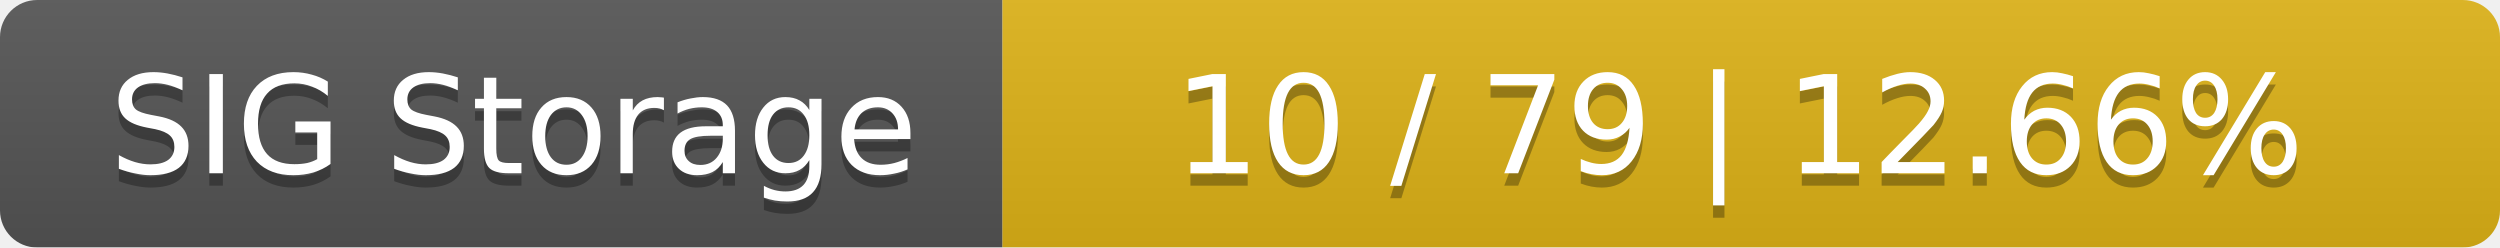
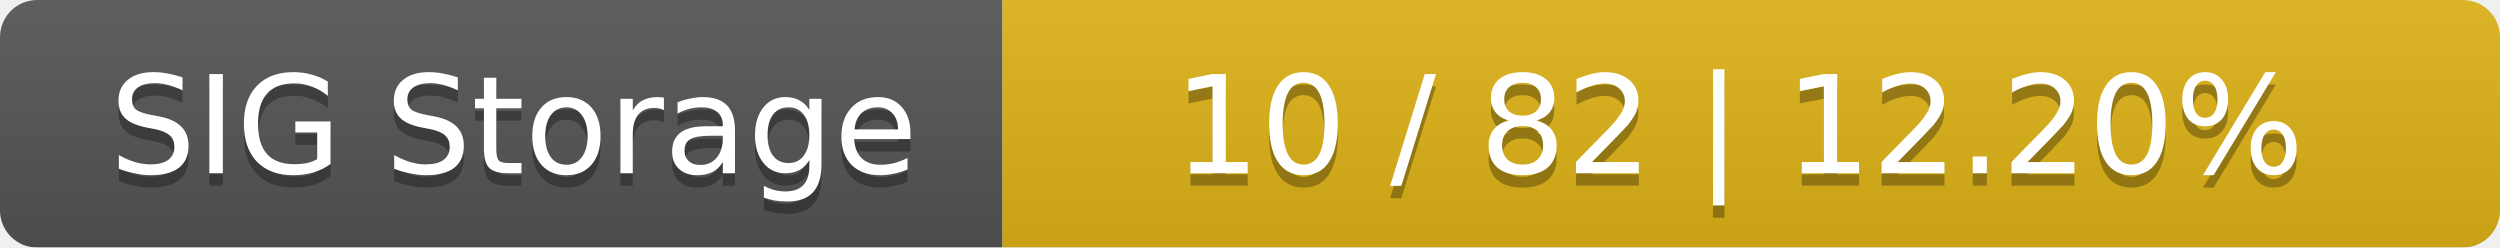
<svg xmlns="http://www.w3.org/2000/svg" width="202" height="20">
  <linearGradient id="smooth" x2="0" y2="100%">
    <stop offset="0" stop-color="#bbb" stop-opacity=".1" />
    <stop offset="1" stop-opacity=".1" />
  </linearGradient>
  <mask id="round">
    <rect width="202" height="20" rx="3" fill="#fff" />
  </mask>
  <g mask="url(#round)">
    <rect width="81" height="20" fill="#555" />
    <rect x="81" width="121" height="20" fill="#dfb317" />
    <rect width="202" height="20" fill="url(#smooth)" />
  </g>
  <g fill="#fff" text-anchor="middle" font-family="DejaVu Sans,Verdana,Geneva,sans-serif" font-size="11">
    <text x="41.5" y="15" fill="#010101" fill-opacity=".3">SIG Storage</text>
    <text x="41.5" y="14">SIG Storage</text>
-     <text x="140.5" y="15" fill="#010101" fill-opacity=".3">10 / 79    |    12.66%</text>
-     <text x="140.5" y="14">10 / 79    |    12.66%</text>
+     <text x="140.5" y="15" fill="#010101" fill-opacity=".3">10 / 82    |    12.20%</text>
+     <text x="140.5" y="14">10 / 82    |    12.20%</text>
  </g>
</svg>
